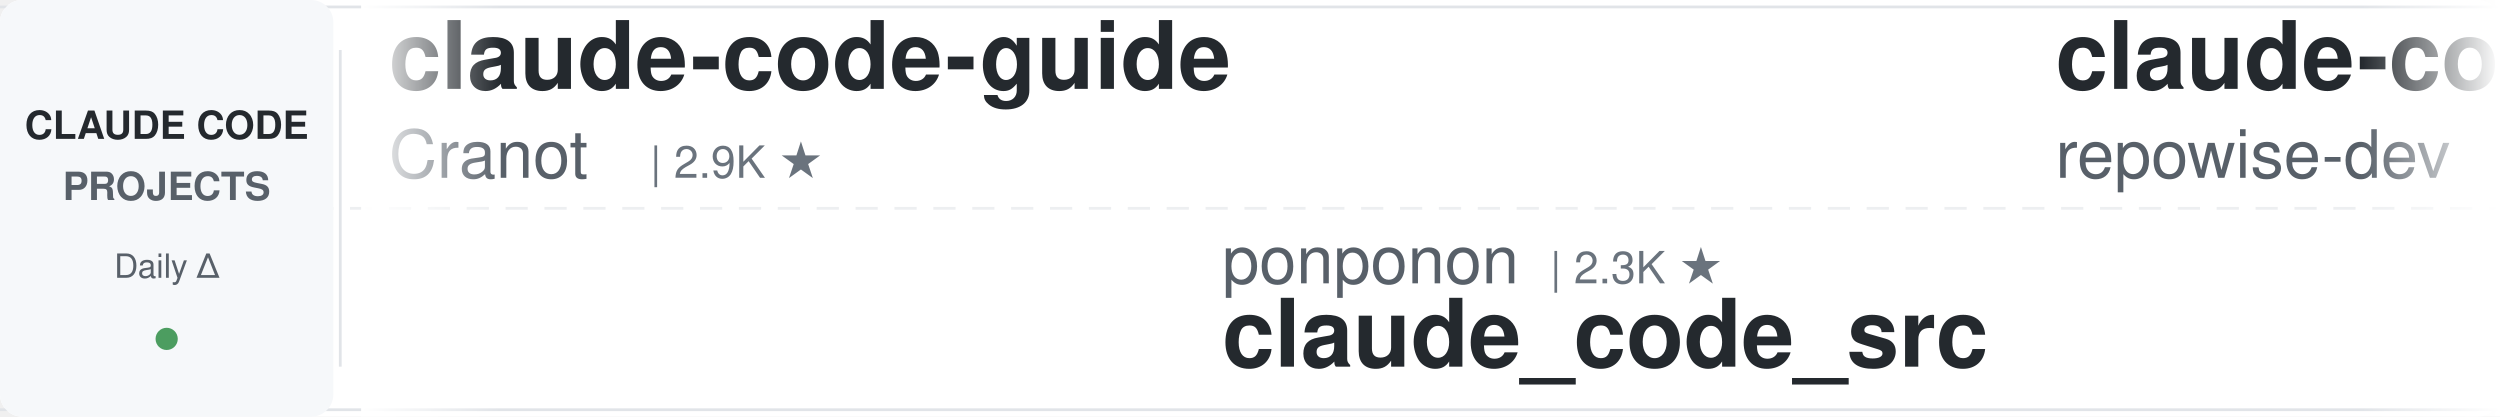
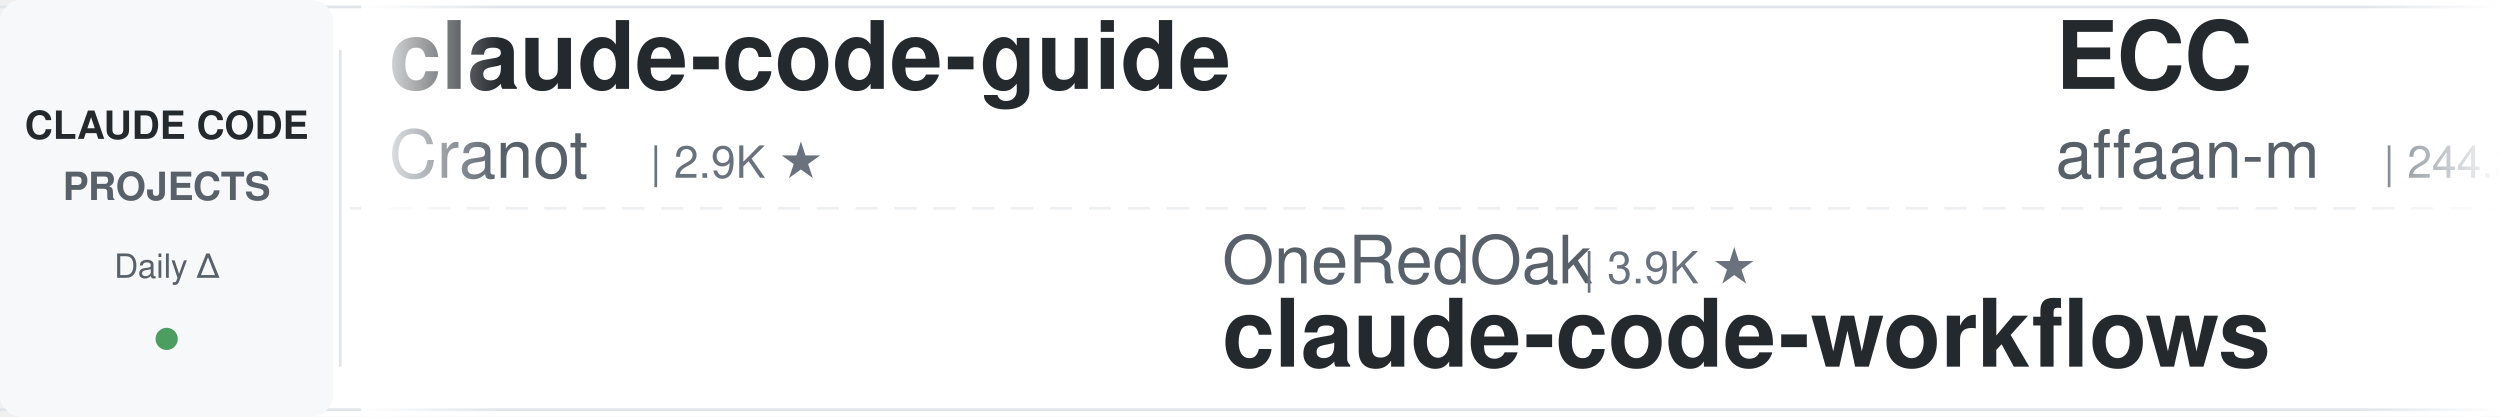
<svg xmlns="http://www.w3.org/2000/svg" width="900" height="150">
  <defs>
    <linearGradient id="leftFade" x1="0%" y1="0%" x2="100%" y2="0%">
      <stop offset="0%" style="stop-color:#ffffff;stop-opacity:1" />
      <stop offset="100%" style="stop-color:#ffffff;stop-opacity:0" />
    </linearGradient>
    <linearGradient id="rightFade" x1="0%" y1="0%" x2="100%" y2="0%">
      <stop offset="0%" style="stop-color:#ffffff;stop-opacity:0" />
      <stop offset="100%" style="stop-color:#ffffff;stop-opacity:1" />
    </linearGradient>
  </defs>
  <rect width="900" height="150" fill="#ffffff" rx="8" />
  <rect x="0" y="2" width="900" height="1" fill="#e1e4e8" />
  <rect x="0" y="147" width="900" height="1" fill="#e1e4e8" />
  <line x1="0" y1="75" x2="900" y2="75" stroke="#e1e4e8" stroke-width="1" stroke-dasharray="8 6" opacity="0.6" />
  <rect x="0" y="0" width="120" height="150" fill="#f6f8fa" rx="8" />
  <text x="60" y="50" font-family="-apple-system, BlinkMacSystemFont, 'Segoe UI', Helvetica, Arial, sans-serif" font-size="14" font-weight="600" fill="#24292e" text-anchor="middle">CLAUDE CODE</text>
  <text x="60" y="72" font-family="-apple-system, BlinkMacSystemFont, 'Segoe UI', Helvetica, Arial, sans-serif" font-size="14" font-weight="600" fill="#586069" text-anchor="middle">PROJECTS</text>
  <text x="60" y="100" font-family="-apple-system, BlinkMacSystemFont, 'Segoe UI', Helvetica, Arial, sans-serif" font-size="12" font-weight="500" fill="#586069" text-anchor="middle">Daily Δ</text>
  <circle cx="60" cy="122" r="4" fill="#22863a" opacity="0.8" />
  <rect x="122" y="18" width="1" height="114" fill="#e1e4e8" />
  <clipPath id="tickerClip">
    <rect x="130" y="0" width="770" height="150" />
  </clipPath>
  <g clip-path="url(#tickerClip)">
    <g id="tickerItems">
      <animateTransform attributeName="transform" attributeType="XML" type="translate" from="0 0" to="-3000 0" dur="54s" repeatCount="indefinite" />
      <g transform="translate(0, 0)">
        <text x="140" y="32" font-family="-apple-system, BlinkMacSystemFont, 'Segoe UI', Helvetica, Arial, sans-serif" font-size="34" font-weight="600" fill="#24292e">claude-code-guide</text>
        <text x="140" y="64" font-family="-apple-system, BlinkMacSystemFont, 'Segoe UI', Helvetica, Arial, sans-serif" font-size="24" font-weight="400" fill="#586069">Cranot</text>
        <text x="234" y="64" font-family="-apple-system, BlinkMacSystemFont, 'Segoe UI', Helvetica, Arial, sans-serif" font-size="16" font-weight="500" fill="#6a737d">| 2.9K ★</text>
      </g>
      <g transform="translate(300, 0)">
-         <text x="140" y="102" font-family="-apple-system, BlinkMacSystemFont, 'Segoe UI', Helvetica, Arial, sans-serif" font-size="24" font-weight="400" fill="#586069">ponponon</text>
-         <text x="258" y="102" font-family="-apple-system, BlinkMacSystemFont, 'Segoe UI', Helvetica, Arial, sans-serif" font-size="16" font-weight="500" fill="#6a737d">| 2.3K ★</text>
-         <text x="140" y="132" font-family="-apple-system, BlinkMacSystemFont, 'Segoe UI', Helvetica, Arial, sans-serif" font-size="34" font-weight="600" fill="#24292e">claude_code_src</text>
+         <text x="140" y="102" font-family="-apple-system, BlinkMacSystemFont, 'Segoe UI', Helvetica, Arial, sans-serif" font-size="24" font-weight="400" fill="#586069">OneRedOak</text>
+         <text x="270" y="102" font-family="-apple-system, BlinkMacSystemFont, 'Segoe UI', Helvetica, Arial, sans-serif" font-size="16" font-weight="500" fill="#6a737d">| 3.9K ★</text>
+         <text x="140" y="132" font-family="-apple-system, BlinkMacSystemFont, 'Segoe UI', Helvetica, Arial, sans-serif" font-size="34" font-weight="600" fill="#24292e">claude-code-workflows</text>
      </g>
      <g transform="translate(600, 0)">
-         <text x="140" y="32" font-family="-apple-system, BlinkMacSystemFont, 'Segoe UI', Helvetica, Arial, sans-serif" font-size="34" font-weight="600" fill="#24292e">claude-code-prompts</text>
-         <text x="140" y="64" font-family="-apple-system, BlinkMacSystemFont, 'Segoe UI', Helvetica, Arial, sans-serif" font-size="24" font-weight="400" fill="#586069">repowise-dev</text>
-         <text x="306" y="64" font-family="-apple-system, BlinkMacSystemFont, 'Segoe UI', Helvetica, Arial, sans-serif" font-size="16" font-weight="500" fill="#6a737d">| 1.2K ★</text>
+         <text x="140" y="32" font-family="-apple-system, BlinkMacSystemFont, 'Segoe UI', Helvetica, Arial, sans-serif" font-size="34" font-weight="600" fill="#24292e">ECC</text>
+         <text x="140" y="64" font-family="-apple-system, BlinkMacSystemFont, 'Segoe UI', Helvetica, Arial, sans-serif" font-size="24" font-weight="400" fill="#586069">affaan-m</text>
+         <text x="258" y="64" font-family="-apple-system, BlinkMacSystemFont, 'Segoe UI', Helvetica, Arial, sans-serif" font-size="16" font-weight="500" fill="#6a737d">| 244.3K ★</text>
      </g>
      <g transform="translate(900, 0)">
-         <text x="140" y="102" font-family="-apple-system, BlinkMacSystemFont, 'Segoe UI', Helvetica, Arial, sans-serif" font-size="24" font-weight="400" fill="#586069">anthropics</text>
-         <text x="282" y="102" font-family="-apple-system, BlinkMacSystemFont, 'Segoe UI', Helvetica, Arial, sans-serif" font-size="16" font-weight="500" fill="#6a737d">| 960 ★</text>
-         <text x="140" y="132" font-family="-apple-system, BlinkMacSystemFont, 'Segoe UI', Helvetica, Arial, sans-serif" font-size="34" font-weight="600" fill="#24292e">claude-code-base-action</text>
+         <text x="140" y="102" font-family="-apple-system, BlinkMacSystemFont, 'Segoe UI', Helvetica, Arial, sans-serif" font-size="24" font-weight="400" fill="#586069">VoltAgent</text>
+         <text x="270" y="102" font-family="-apple-system, BlinkMacSystemFont, 'Segoe UI', Helvetica, Arial, sans-serif" font-size="16" font-weight="500" fill="#6a737d">| 24.7K ★</text>
+         <text x="140" y="132" font-family="-apple-system, BlinkMacSystemFont, 'Segoe UI', Helvetica, Arial, sans-serif" font-size="34" font-weight="600" fill="#24292e">awesome-claude-code-suba...</text>
      </g>
      <g transform="translate(1200, 0)">
-         <text x="140" y="32" font-family="-apple-system, BlinkMacSystemFont, 'Segoe UI', Helvetica, Arial, sans-serif" font-size="34" font-weight="600" fill="#24292e">claude-code-action</text>
-         <text x="140" y="64" font-family="-apple-system, BlinkMacSystemFont, 'Segoe UI', Helvetica, Arial, sans-serif" font-size="24" font-weight="400" fill="#586069">anthropics</text>
-         <text x="282" y="64" font-family="-apple-system, BlinkMacSystemFont, 'Segoe UI', Helvetica, Arial, sans-serif" font-size="16" font-weight="500" fill="#6a737d">| 8.8K ★</text>
+         <text x="140" y="32" font-family="-apple-system, BlinkMacSystemFont, 'Segoe UI', Helvetica, Arial, sans-serif" font-size="34" font-weight="600" fill="#24292e">claude-code-source</text>
+         <text x="140" y="64" font-family="-apple-system, BlinkMacSystemFont, 'Segoe UI', Helvetica, Arial, sans-serif" font-size="24" font-weight="400" fill="#586069">AprilNEA</text>
+         <text x="258" y="64" font-family="-apple-system, BlinkMacSystemFont, 'Segoe UI', Helvetica, Arial, sans-serif" font-size="16" font-weight="500" fill="#6a737d">| 391 ★</text>
      </g>
      <g transform="translate(1500, 0)">
-         <text x="140" y="102" font-family="-apple-system, BlinkMacSystemFont, 'Segoe UI', Helvetica, Arial, sans-serif" font-size="24" font-weight="400" fill="#586069">RichardAtCT</text>
-         <text x="294" y="102" font-family="-apple-system, BlinkMacSystemFont, 'Segoe UI', Helvetica, Arial, sans-serif" font-size="16" font-weight="500" fill="#6a737d">| 2.8K ★</text>
-         <text x="140" y="132" font-family="-apple-system, BlinkMacSystemFont, 'Segoe UI', Helvetica, Arial, sans-serif" font-size="34" font-weight="600" fill="#24292e">claude-code-telegram</text>
+         <text x="140" y="102" font-family="-apple-system, BlinkMacSystemFont, 'Segoe UI', Helvetica, Arial, sans-serif" font-size="24" font-weight="400" fill="#586069">frankbria</text>
+         <text x="270" y="102" font-family="-apple-system, BlinkMacSystemFont, 'Segoe UI', Helvetica, Arial, sans-serif" font-size="16" font-weight="500" fill="#6a737d">| 9.6K ★</text>
+         <text x="140" y="132" font-family="-apple-system, BlinkMacSystemFont, 'Segoe UI', Helvetica, Arial, sans-serif" font-size="34" font-weight="600" fill="#24292e">ralph-claude-code</text>
      </g>
      <g transform="translate(1800, 0)">
-         <text x="140" y="32" font-family="-apple-system, BlinkMacSystemFont, 'Segoe UI', Helvetica, Arial, sans-serif" font-size="34" font-weight="600" fill="#24292e">sc-claude-code-files</text>
-         <text x="140" y="64" font-family="-apple-system, BlinkMacSystemFont, 'Segoe UI', Helvetica, Arial, sans-serif" font-size="24" font-weight="400" fill="#586069">https-deeplearning-ai</text>
-         <text x="414" y="64" font-family="-apple-system, BlinkMacSystemFont, 'Segoe UI', Helvetica, Arial, sans-serif" font-size="16" font-weight="500" fill="#6a737d">| 547 ★</text>
+         <text x="140" y="32" font-family="-apple-system, BlinkMacSystemFont, 'Segoe UI', Helvetica, Arial, sans-serif" font-size="34" font-weight="600" fill="#24292e">claude-code-rev</text>
+         <text x="140" y="64" font-family="-apple-system, BlinkMacSystemFont, 'Segoe UI', Helvetica, Arial, sans-serif" font-size="24" font-weight="400" fill="#586069">oboard</text>
+         <text x="234" y="64" font-family="-apple-system, BlinkMacSystemFont, 'Segoe UI', Helvetica, Arial, sans-serif" font-size="16" font-weight="500" fill="#6a737d">| 3.3K ★</text>
      </g>
      <g transform="translate(2100, 0)">
-         <text x="140" y="102" font-family="-apple-system, BlinkMacSystemFont, 'Segoe UI', Helvetica, Arial, sans-serif" font-size="24" font-weight="400" fill="#586069">Maciek-roboblog</text>
-         <text x="342" y="102" font-family="-apple-system, BlinkMacSystemFont, 'Segoe UI', Helvetica, Arial, sans-serif" font-size="16" font-weight="500" fill="#6a737d">| 8.7K ★</text>
-         <text x="140" y="132" font-family="-apple-system, BlinkMacSystemFont, 'Segoe UI', Helvetica, Arial, sans-serif" font-size="34" font-weight="600" fill="#24292e">Claude-Code-Usage-Monito...</text>
+         <text x="140" y="102" font-family="-apple-system, BlinkMacSystemFont, 'Segoe UI', Helvetica, Arial, sans-serif" font-size="24" font-weight="400" fill="#586069">edmund-io</text>
+         <text x="270" y="102" font-family="-apple-system, BlinkMacSystemFont, 'Segoe UI', Helvetica, Arial, sans-serif" font-size="16" font-weight="500" fill="#6a737d">| 1.5K ★</text>
+         <text x="140" y="132" font-family="-apple-system, BlinkMacSystemFont, 'Segoe UI', Helvetica, Arial, sans-serif" font-size="34" font-weight="600" fill="#24292e">edmunds-claude-code</text>
      </g>
      <g transform="translate(2400, 0)">
-         <text x="140" y="32" font-family="-apple-system, BlinkMacSystemFont, 'Segoe UI', Helvetica, Arial, sans-serif" font-size="34" font-weight="600" fill="#24292e">ralph-claude-code</text>
-         <text x="140" y="64" font-family="-apple-system, BlinkMacSystemFont, 'Segoe UI', Helvetica, Arial, sans-serif" font-size="24" font-weight="400" fill="#586069">frankbria</text>
-         <text x="270" y="64" font-family="-apple-system, BlinkMacSystemFont, 'Segoe UI', Helvetica, Arial, sans-serif" font-size="16" font-weight="500" fill="#6a737d">| 9.6K ★</text>
+         <text x="140" y="32" font-family="-apple-system, BlinkMacSystemFont, 'Segoe UI', Helvetica, Arial, sans-serif" font-size="34" font-weight="600" fill="#24292e">claude-code-local</text>
+         <text x="140" y="64" font-family="-apple-system, BlinkMacSystemFont, 'Segoe UI', Helvetica, Arial, sans-serif" font-size="24" font-weight="400" fill="#586069">nicedreamzapp</text>
+         <text x="318" y="64" font-family="-apple-system, BlinkMacSystemFont, 'Segoe UI', Helvetica, Arial, sans-serif" font-size="16" font-weight="500" fill="#6a737d">| 3.2K ★</text>
      </g>
      <g transform="translate(2700, 0)">
-         <text x="140" y="102" font-family="-apple-system, BlinkMacSystemFont, 'Segoe UI', Helvetica, Arial, sans-serif" font-size="24" font-weight="400" fill="#586069">anthropics</text>
-         <text x="282" y="102" font-family="-apple-system, BlinkMacSystemFont, 'Segoe UI', Helvetica, Arial, sans-serif" font-size="16" font-weight="500" fill="#6a737d">| 6.1K ★</text>
-         <text x="140" y="132" font-family="-apple-system, BlinkMacSystemFont, 'Segoe UI', Helvetica, Arial, sans-serif" font-size="34" font-weight="600" fill="#24292e">claude-code-security-rev...</text>
+         <text x="140" y="102" font-family="-apple-system, BlinkMacSystemFont, 'Segoe UI', Helvetica, Arial, sans-serif" font-size="24" font-weight="400" fill="#586069">Yuyz0112</text>
+         <text x="258" y="102" font-family="-apple-system, BlinkMacSystemFont, 'Segoe UI', Helvetica, Arial, sans-serif" font-size="16" font-weight="500" fill="#6a737d">| 2.4K ★</text>
+         <text x="140" y="132" font-family="-apple-system, BlinkMacSystemFont, 'Segoe UI', Helvetica, Arial, sans-serif" font-size="34" font-weight="600" fill="#24292e">claude-code-reverse</text>
      </g>
      <g transform="translate(3000, 0)">
        <text x="140" y="32" font-family="-apple-system, BlinkMacSystemFont, 'Segoe UI', Helvetica, Arial, sans-serif" font-size="34" font-weight="600" fill="#24292e">claude-code-guide</text>
        <text x="140" y="64" font-family="-apple-system, BlinkMacSystemFont, 'Segoe UI', Helvetica, Arial, sans-serif" font-size="24" font-weight="400" fill="#586069">Cranot</text>
        <text x="234" y="64" font-family="-apple-system, BlinkMacSystemFont, 'Segoe UI', Helvetica, Arial, sans-serif" font-size="16" font-weight="500" fill="#6a737d">| 2.9K ★</text>
      </g>
      <g transform="translate(3300, 0)">
-         <text x="140" y="102" font-family="-apple-system, BlinkMacSystemFont, 'Segoe UI', Helvetica, Arial, sans-serif" font-size="24" font-weight="400" fill="#586069">ponponon</text>
-         <text x="258" y="102" font-family="-apple-system, BlinkMacSystemFont, 'Segoe UI', Helvetica, Arial, sans-serif" font-size="16" font-weight="500" fill="#6a737d">| 2.3K ★</text>
-         <text x="140" y="132" font-family="-apple-system, BlinkMacSystemFont, 'Segoe UI', Helvetica, Arial, sans-serif" font-size="34" font-weight="600" fill="#24292e">claude_code_src</text>
+         <text x="140" y="102" font-family="-apple-system, BlinkMacSystemFont, 'Segoe UI', Helvetica, Arial, sans-serif" font-size="24" font-weight="400" fill="#586069">OneRedOak</text>
+         <text x="270" y="102" font-family="-apple-system, BlinkMacSystemFont, 'Segoe UI', Helvetica, Arial, sans-serif" font-size="16" font-weight="500" fill="#6a737d">| 3.9K ★</text>
+         <text x="140" y="132" font-family="-apple-system, BlinkMacSystemFont, 'Segoe UI', Helvetica, Arial, sans-serif" font-size="34" font-weight="600" fill="#24292e">claude-code-workflows</text>
      </g>
      <g transform="translate(3600, 0)">
-         <text x="140" y="32" font-family="-apple-system, BlinkMacSystemFont, 'Segoe UI', Helvetica, Arial, sans-serif" font-size="34" font-weight="600" fill="#24292e">claude-code-prompts</text>
-         <text x="140" y="64" font-family="-apple-system, BlinkMacSystemFont, 'Segoe UI', Helvetica, Arial, sans-serif" font-size="24" font-weight="400" fill="#586069">repowise-dev</text>
-         <text x="306" y="64" font-family="-apple-system, BlinkMacSystemFont, 'Segoe UI', Helvetica, Arial, sans-serif" font-size="16" font-weight="500" fill="#6a737d">| 1.2K ★</text>
+         <text x="140" y="32" font-family="-apple-system, BlinkMacSystemFont, 'Segoe UI', Helvetica, Arial, sans-serif" font-size="34" font-weight="600" fill="#24292e">ECC</text>
+         <text x="140" y="64" font-family="-apple-system, BlinkMacSystemFont, 'Segoe UI', Helvetica, Arial, sans-serif" font-size="24" font-weight="400" fill="#586069">affaan-m</text>
+         <text x="258" y="64" font-family="-apple-system, BlinkMacSystemFont, 'Segoe UI', Helvetica, Arial, sans-serif" font-size="16" font-weight="500" fill="#6a737d">| 244.3K ★</text>
      </g>
      <g transform="translate(3900, 0)">
-         <text x="140" y="102" font-family="-apple-system, BlinkMacSystemFont, 'Segoe UI', Helvetica, Arial, sans-serif" font-size="24" font-weight="400" fill="#586069">anthropics</text>
-         <text x="282" y="102" font-family="-apple-system, BlinkMacSystemFont, 'Segoe UI', Helvetica, Arial, sans-serif" font-size="16" font-weight="500" fill="#6a737d">| 960 ★</text>
-         <text x="140" y="132" font-family="-apple-system, BlinkMacSystemFont, 'Segoe UI', Helvetica, Arial, sans-serif" font-size="34" font-weight="600" fill="#24292e">claude-code-base-action</text>
+         <text x="140" y="102" font-family="-apple-system, BlinkMacSystemFont, 'Segoe UI', Helvetica, Arial, sans-serif" font-size="24" font-weight="400" fill="#586069">VoltAgent</text>
+         <text x="270" y="102" font-family="-apple-system, BlinkMacSystemFont, 'Segoe UI', Helvetica, Arial, sans-serif" font-size="16" font-weight="500" fill="#6a737d">| 24.7K ★</text>
+         <text x="140" y="132" font-family="-apple-system, BlinkMacSystemFont, 'Segoe UI', Helvetica, Arial, sans-serif" font-size="34" font-weight="600" fill="#24292e">awesome-claude-code-suba...</text>
      </g>
    </g>
  </g>
  <rect x="130" y="0" width="50" height="150" fill="url(#leftFade)" />
  <rect x="850" y="0" width="50" height="150" fill="url(#rightFade)" />
</svg>
